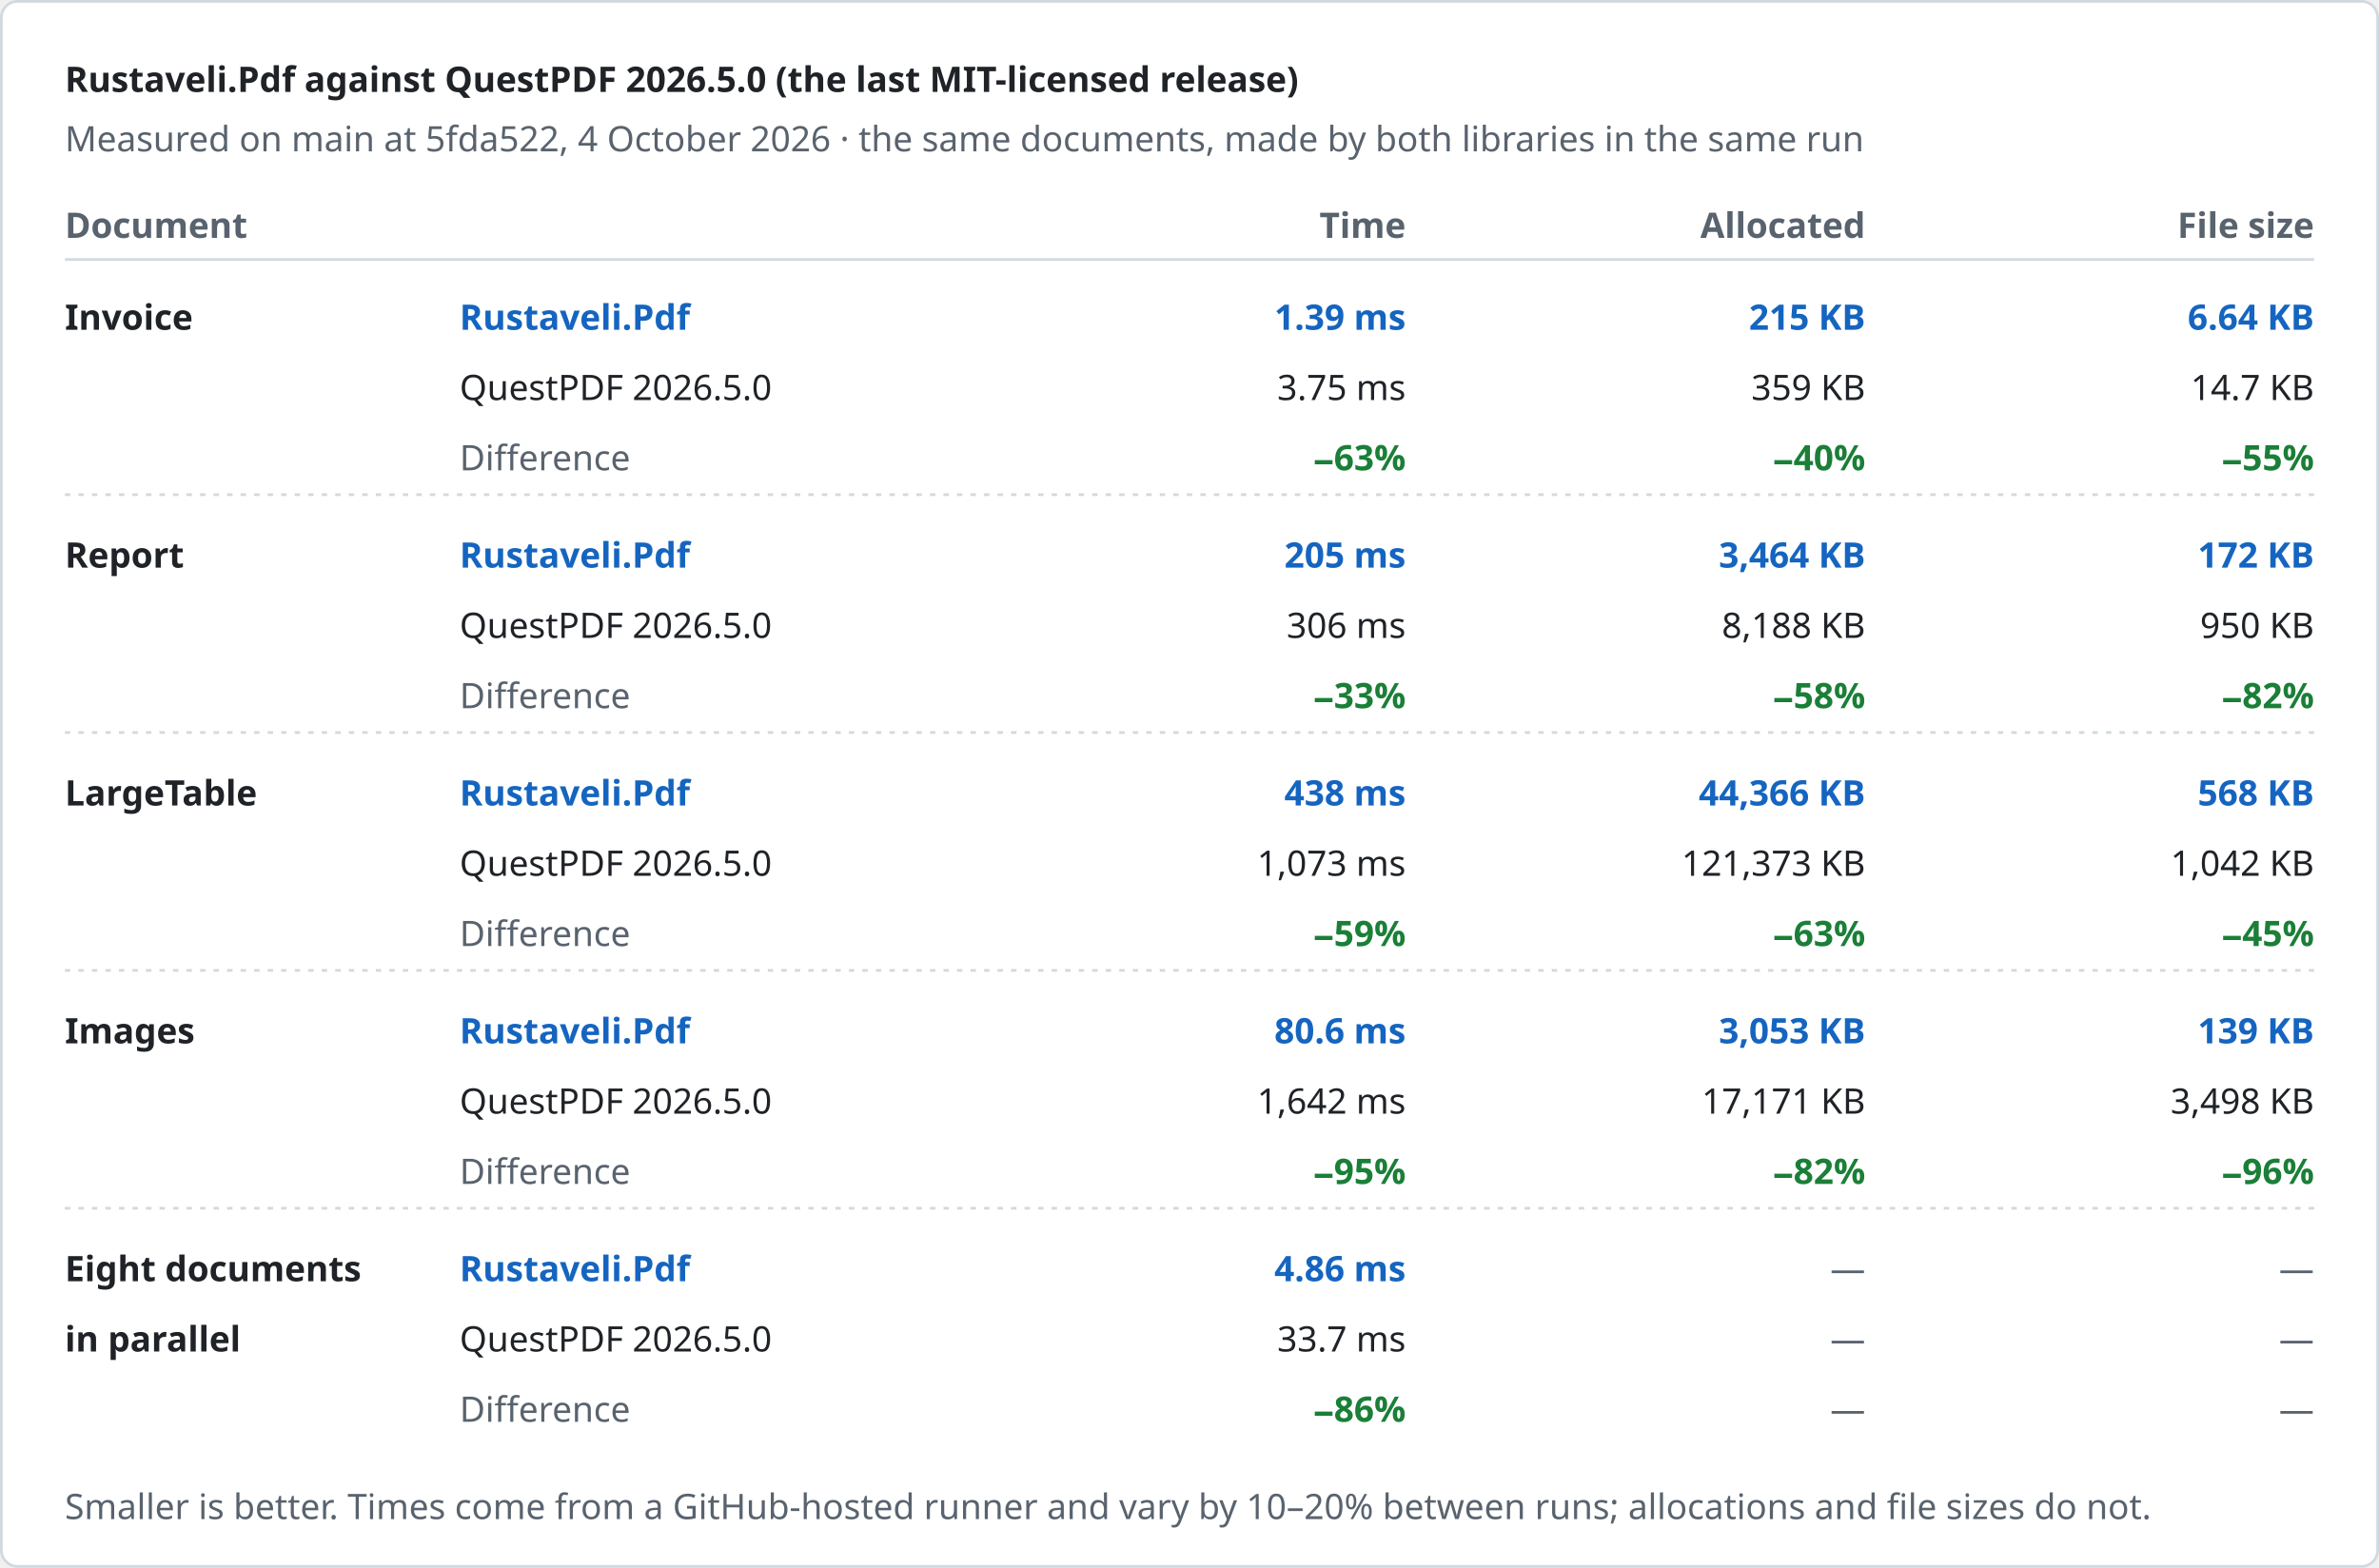
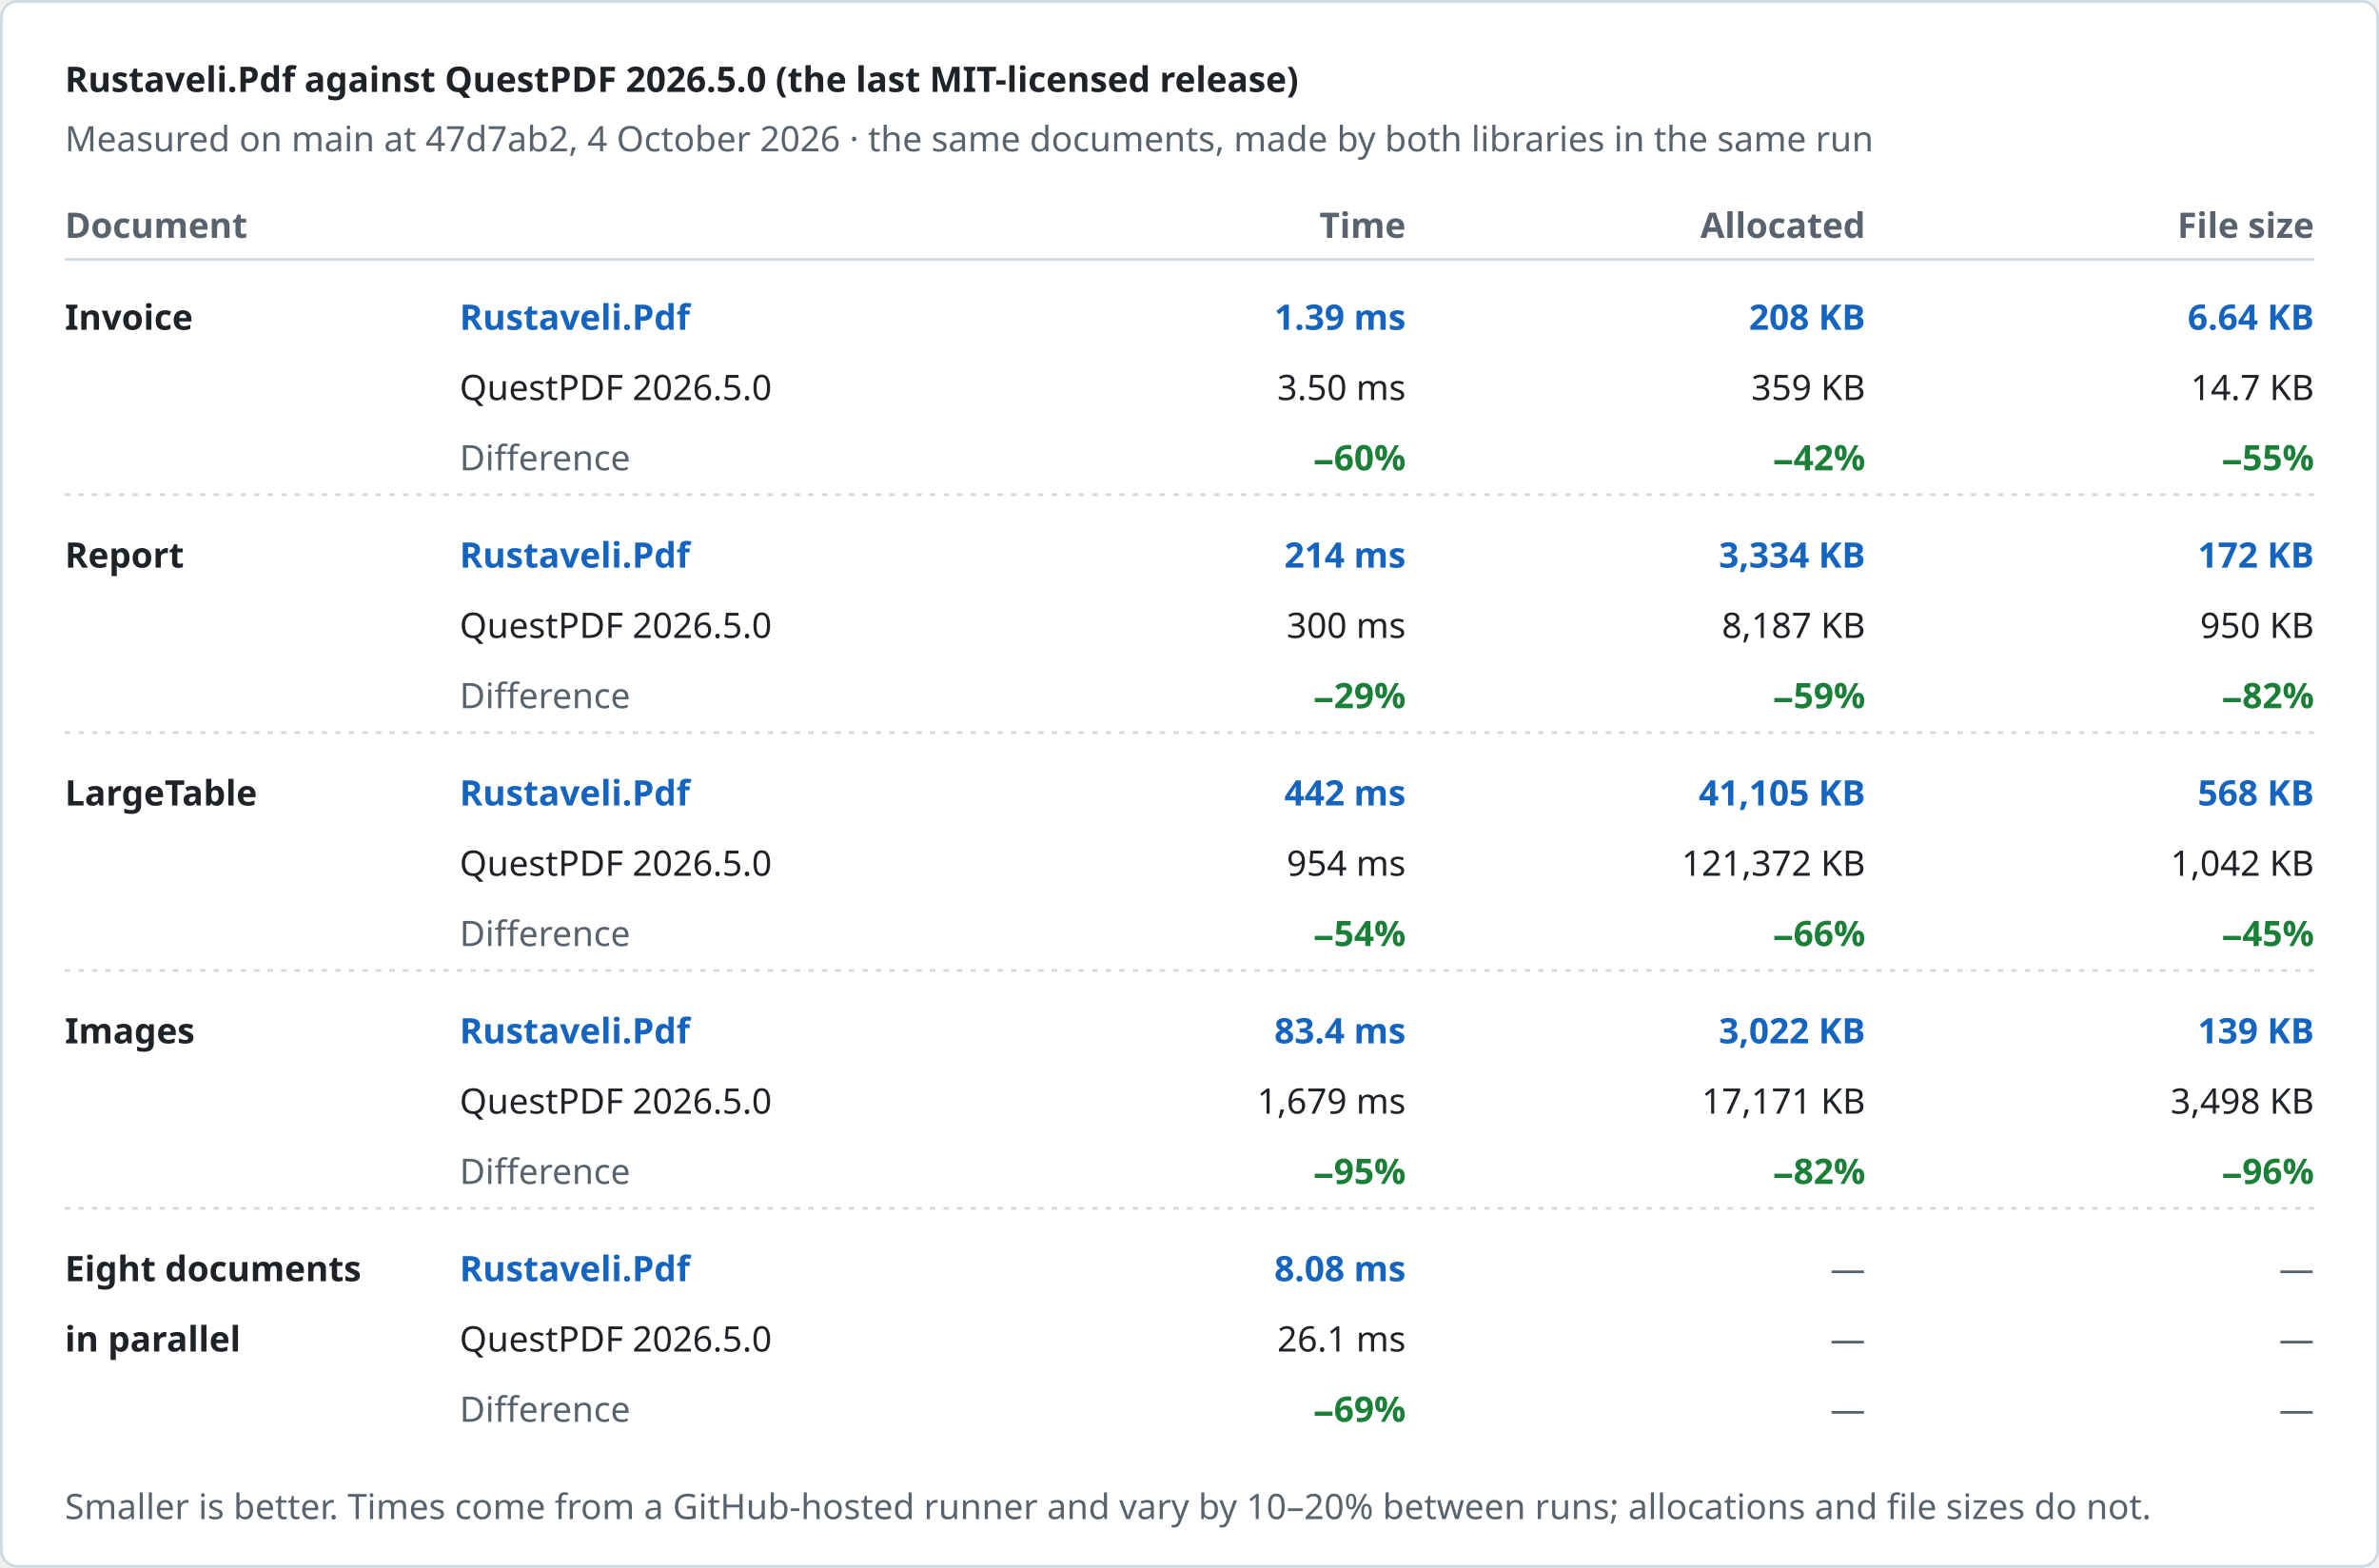
<svg xmlns="http://www.w3.org/2000/svg" width="880" height="580" viewBox="0 0 880 580" role="img" aria-label="Rustaveli.Pdf against QuestPDF 2026.5.0 (the last MIT-licensed release)">
  <style>text { font-family: -apple-system, BlinkMacSystemFont, "Segoe UI", "Noto Sans", Helvetica, Arial, sans-serif; font-size: 13px; font-variant-numeric: tabular-nums; }</style>
  <rect x="0.5" y="0.5" width="879" height="579" rx="6" fill="#ffffff" stroke="#d1d9e0" />
  <text x="24" y="34" fill="#1f2328" font-size="17" font-weight="600">Rustaveli.Pdf against QuestPDF 2026.5.0 (the last MIT-licensed release)</text>
-   <text x="24" y="56" fill="#59636e">Measured on main at 5fda522, 4 October 2026 · the same documents, made by both libraries in the same run</text>
+   <text x="24" y="56" fill="#59636e">Measured on main at 47d7ab2, 4 October 2026 · the same documents, made by both libraries in the same run</text>
  <text x="24" y="88" fill="#59636e" font-weight="600">Document</text>
  <text x="520" y="88" fill="#59636e" text-anchor="end" font-weight="600">Time</text>
  <text x="690" y="88" fill="#59636e" text-anchor="end" font-weight="600">Allocated</text>
  <text x="856" y="88" fill="#59636e" text-anchor="end" font-weight="600">File size</text>
  <line x1="24" y1="96" x2="856" y2="96" stroke="#d1d9e0" />
  <text x="24" y="122" fill="#1f2328" font-weight="600">Invoice</text>
  <text x="170" y="122" fill="#1565c0" font-weight="600">Rustaveli.Pdf</text>
  <text x="170" y="148" fill="#1f2328">QuestPDF 2026.5.0</text>
  <text x="170" y="174" fill="#59636e">Difference</text>
  <text x="520" y="122" fill="#1565c0" text-anchor="end" font-weight="600">1.39 ms</text>
-   <text x="520" y="148" fill="#1f2328" text-anchor="end">3.75 ms</text>
-   <text x="520" y="174" fill="#1a7f37" text-anchor="end" font-weight="600">−63%</text>
-   <text x="690" y="122" fill="#1565c0" text-anchor="end" font-weight="600">215 KB</text>
+   <text x="520" y="148" fill="#1f2328" text-anchor="end">3.50 ms</text>
+   <text x="520" y="174" fill="#1a7f37" text-anchor="end" font-weight="600">−60%</text>
+   <text x="690" y="122" fill="#1565c0" text-anchor="end" font-weight="600">208 KB</text>
  <text x="690" y="148" fill="#1f2328" text-anchor="end">359 KB</text>
-   <text x="690" y="174" fill="#1a7f37" text-anchor="end" font-weight="600">−40%</text>
+   <text x="690" y="174" fill="#1a7f37" text-anchor="end" font-weight="600">−42%</text>
  <text x="856" y="122" fill="#1565c0" text-anchor="end" font-weight="600">6.64 KB</text>
  <text x="856" y="148" fill="#1f2328" text-anchor="end">14.7 KB</text>
  <text x="856" y="174" fill="#1a7f37" text-anchor="end" font-weight="600">−55%</text>
  <line x1="24" y1="183" x2="856" y2="183" stroke="#d1d9e0" stroke-dasharray="2 3" />
  <text x="24" y="210" fill="#1f2328" font-weight="600">Report</text>
  <text x="170" y="210" fill="#1565c0" font-weight="600">Rustaveli.Pdf</text>
  <text x="170" y="236" fill="#1f2328">QuestPDF 2026.5.0</text>
  <text x="170" y="262" fill="#59636e">Difference</text>
-   <text x="520" y="210" fill="#1565c0" text-anchor="end" font-weight="600">205 ms</text>
-   <text x="520" y="236" fill="#1f2328" text-anchor="end">306 ms</text>
-   <text x="520" y="262" fill="#1a7f37" text-anchor="end" font-weight="600">−33%</text>
-   <text x="690" y="210" fill="#1565c0" text-anchor="end" font-weight="600">3,464 KB</text>
-   <text x="690" y="236" fill="#1f2328" text-anchor="end">8,188 KB</text>
-   <text x="690" y="262" fill="#1a7f37" text-anchor="end" font-weight="600">−58%</text>
+   <text x="520" y="210" fill="#1565c0" text-anchor="end" font-weight="600">214 ms</text>
+   <text x="520" y="236" fill="#1f2328" text-anchor="end">300 ms</text>
+   <text x="520" y="262" fill="#1a7f37" text-anchor="end" font-weight="600">−29%</text>
+   <text x="690" y="210" fill="#1565c0" text-anchor="end" font-weight="600">3,334 KB</text>
+   <text x="690" y="236" fill="#1f2328" text-anchor="end">8,187 KB</text>
+   <text x="690" y="262" fill="#1a7f37" text-anchor="end" font-weight="600">−59%</text>
  <text x="856" y="210" fill="#1565c0" text-anchor="end" font-weight="600">172 KB</text>
  <text x="856" y="236" fill="#1f2328" text-anchor="end">950 KB</text>
  <text x="856" y="262" fill="#1a7f37" text-anchor="end" font-weight="600">−82%</text>
  <line x1="24" y1="271" x2="856" y2="271" stroke="#d1d9e0" stroke-dasharray="2 3" />
  <text x="24" y="298" fill="#1f2328" font-weight="600">LargeTable</text>
  <text x="170" y="298" fill="#1565c0" font-weight="600">Rustaveli.Pdf</text>
  <text x="170" y="324" fill="#1f2328">QuestPDF 2026.5.0</text>
  <text x="170" y="350" fill="#59636e">Difference</text>
-   <text x="520" y="298" fill="#1565c0" text-anchor="end" font-weight="600">438 ms</text>
-   <text x="520" y="324" fill="#1f2328" text-anchor="end">1,073 ms</text>
-   <text x="520" y="350" fill="#1a7f37" text-anchor="end" font-weight="600">−59%</text>
-   <text x="690" y="298" fill="#1565c0" text-anchor="end" font-weight="600">44,366 KB</text>
-   <text x="690" y="324" fill="#1f2328" text-anchor="end">121,373 KB</text>
-   <text x="690" y="350" fill="#1a7f37" text-anchor="end" font-weight="600">−63%</text>
+   <text x="520" y="298" fill="#1565c0" text-anchor="end" font-weight="600">442 ms</text>
+   <text x="520" y="324" fill="#1f2328" text-anchor="end">954 ms</text>
+   <text x="520" y="350" fill="#1a7f37" text-anchor="end" font-weight="600">−54%</text>
+   <text x="690" y="298" fill="#1565c0" text-anchor="end" font-weight="600">41,105 KB</text>
+   <text x="690" y="324" fill="#1f2328" text-anchor="end">121,372 KB</text>
+   <text x="690" y="350" fill="#1a7f37" text-anchor="end" font-weight="600">−66%</text>
  <text x="856" y="298" fill="#1565c0" text-anchor="end" font-weight="600">568 KB</text>
  <text x="856" y="324" fill="#1f2328" text-anchor="end">1,042 KB</text>
  <text x="856" y="350" fill="#1a7f37" text-anchor="end" font-weight="600">−45%</text>
  <line x1="24" y1="359" x2="856" y2="359" stroke="#d1d9e0" stroke-dasharray="2 3" />
  <text x="24" y="386" fill="#1f2328" font-weight="600">Images</text>
  <text x="170" y="386" fill="#1565c0" font-weight="600">Rustaveli.Pdf</text>
  <text x="170" y="412" fill="#1f2328">QuestPDF 2026.5.0</text>
  <text x="170" y="438" fill="#59636e">Difference</text>
-   <text x="520" y="386" fill="#1565c0" text-anchor="end" font-weight="600">80.6 ms</text>
-   <text x="520" y="412" fill="#1f2328" text-anchor="end">1,642 ms</text>
+   <text x="520" y="386" fill="#1565c0" text-anchor="end" font-weight="600">83.4 ms</text>
+   <text x="520" y="412" fill="#1f2328" text-anchor="end">1,679 ms</text>
  <text x="520" y="438" fill="#1a7f37" text-anchor="end" font-weight="600">−95%</text>
-   <text x="690" y="386" fill="#1565c0" text-anchor="end" font-weight="600">3,053 KB</text>
+   <text x="690" y="386" fill="#1565c0" text-anchor="end" font-weight="600">3,022 KB</text>
  <text x="690" y="412" fill="#1f2328" text-anchor="end">17,171 KB</text>
  <text x="690" y="438" fill="#1a7f37" text-anchor="end" font-weight="600">−82%</text>
  <text x="856" y="386" fill="#1565c0" text-anchor="end" font-weight="600">139 KB</text>
  <text x="856" y="412" fill="#1f2328" text-anchor="end">3,498 KB</text>
  <text x="856" y="438" fill="#1a7f37" text-anchor="end" font-weight="600">−96%</text>
  <line x1="24" y1="447" x2="856" y2="447" stroke="#d1d9e0" stroke-dasharray="2 3" />
  <text x="24" y="474" fill="#1f2328" font-weight="600">Eight documents</text>
  <text x="24" y="500" fill="#1f2328" font-weight="600">in parallel</text>
  <text x="170" y="474" fill="#1565c0" font-weight="600">Rustaveli.Pdf</text>
  <text x="170" y="500" fill="#1f2328">QuestPDF 2026.5.0</text>
  <text x="170" y="526" fill="#59636e">Difference</text>
-   <text x="520" y="474" fill="#1565c0" text-anchor="end" font-weight="600">4.86 ms</text>
-   <text x="520" y="500" fill="#1f2328" text-anchor="end">33.7 ms</text>
-   <text x="520" y="526" fill="#1a7f37" text-anchor="end" font-weight="600">−86%</text>
+   <text x="520" y="474" fill="#1565c0" text-anchor="end" font-weight="600">8.08 ms</text>
+   <text x="520" y="500" fill="#1f2328" text-anchor="end">26.1 ms</text>
+   <text x="520" y="526" fill="#1a7f37" text-anchor="end" font-weight="600">−69%</text>
  <text x="690" y="474" fill="#59636e" text-anchor="end">—</text>
  <text x="690" y="500" fill="#59636e" text-anchor="end">—</text>
  <text x="690" y="526" fill="#59636e" text-anchor="end">—</text>
  <text x="856" y="474" fill="#59636e" text-anchor="end">—</text>
  <text x="856" y="500" fill="#59636e" text-anchor="end">—</text>
  <text x="856" y="526" fill="#59636e" text-anchor="end">—</text>
  <text x="24" y="562" fill="#59636e" font-size="12">Smaller is better. Times come from a GitHub-hosted runner and vary by 10–20% between runs; allocations and file sizes do not.</text>
</svg>
